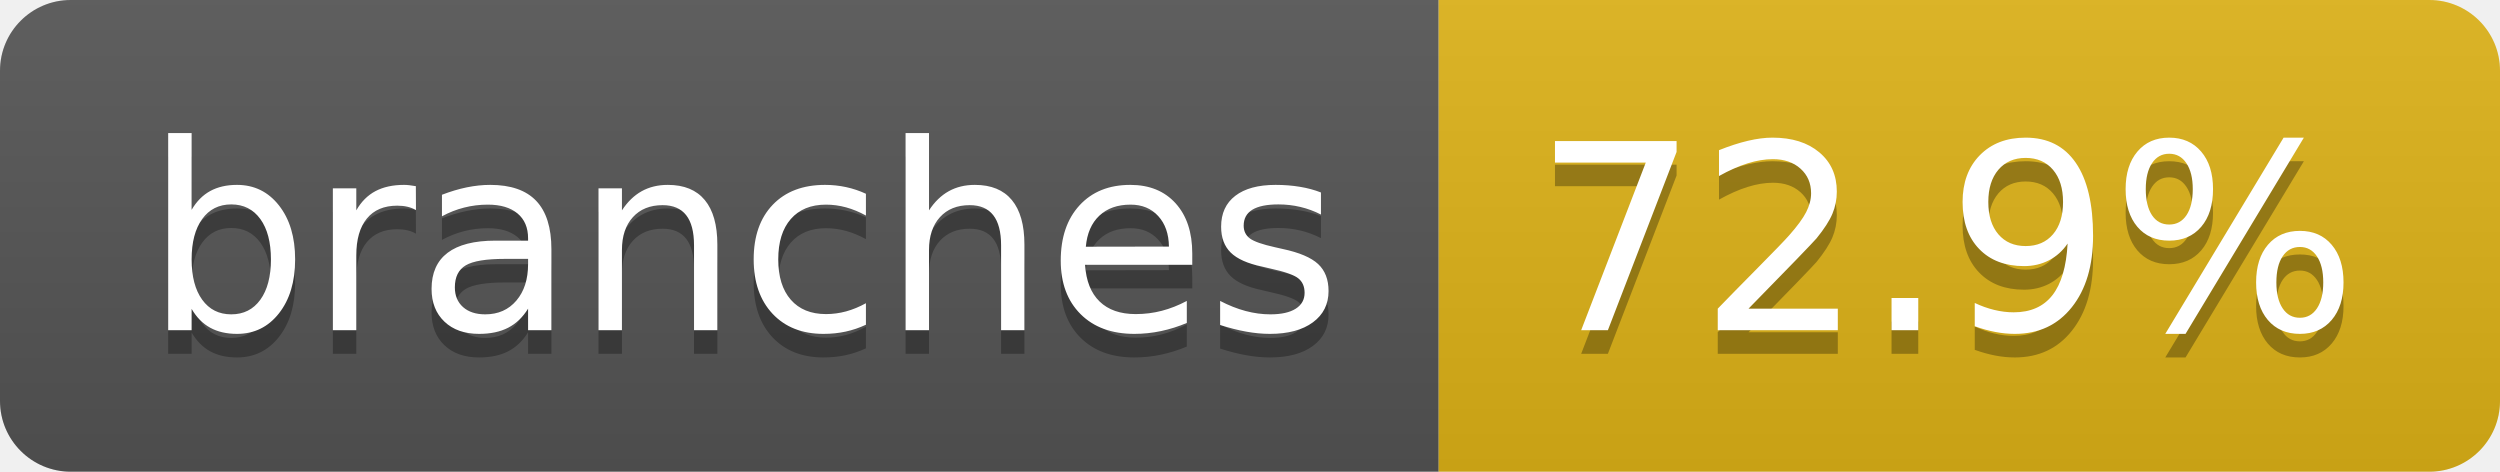
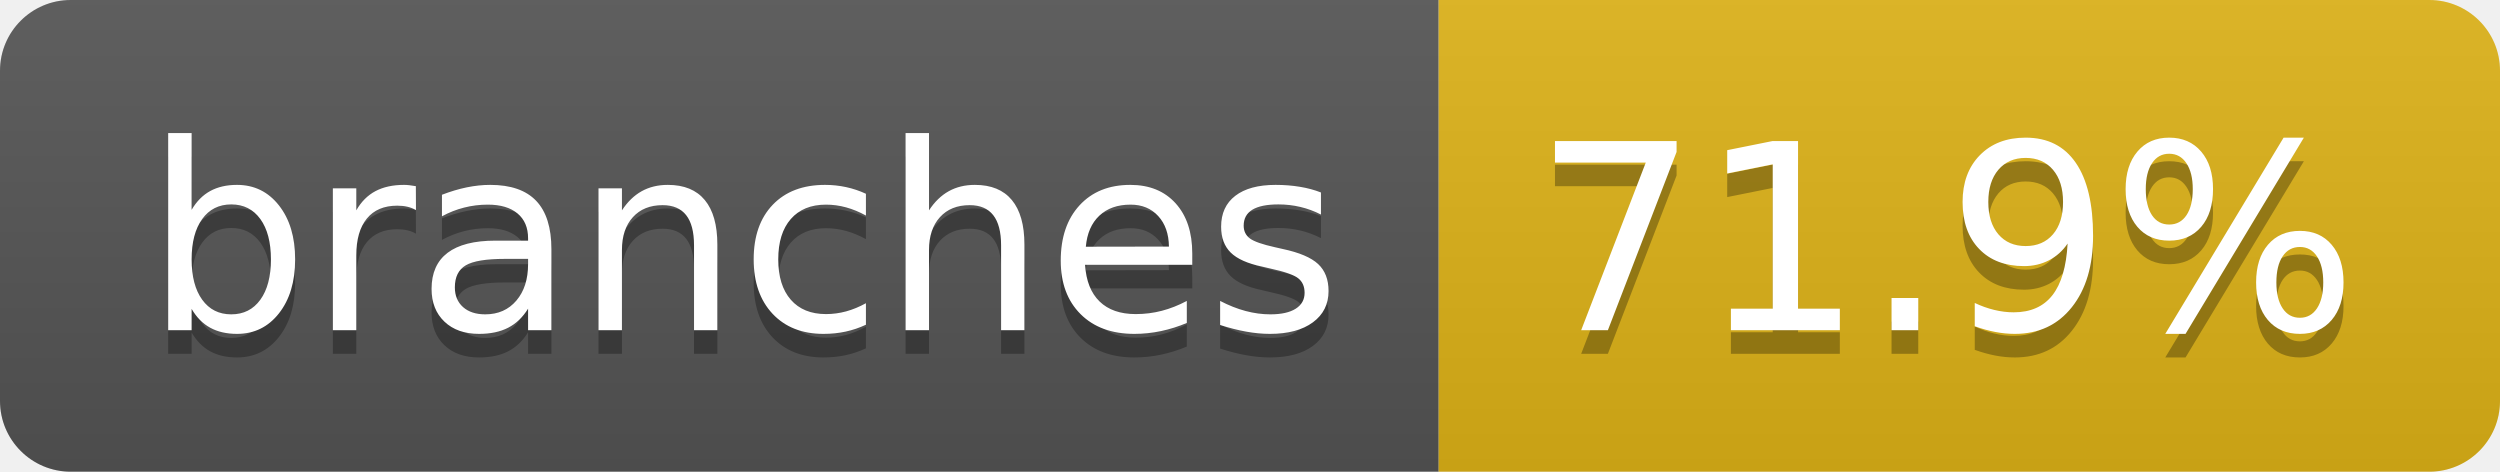
- <svg xmlns="http://www.w3.org/2000/svg" width="106" height="20" role="img" aria-label="branches: 72.9%">
+ <svg xmlns="http://www.w3.org/2000/svg" width="106" height="20" role="img" aria-label="branches: 71.9%">
  <linearGradient id="s" x2="0" y2="100%">
    <stop offset="0" stop-color="#bbb" stop-opacity=".1" />
    <stop offset="1" stop-opacity=".1" />
  </linearGradient>
  <clipPath id="r">
    <rect width="106" height="20" rx="3" fill="#fff" />
  </clipPath>
  <g clip-path="url(#r)">
    <rect width="61" height="20" fill="#555" />
    <rect x="61" width="45" height="20" fill="#dfb317" />
    <rect width="106" height="20" fill="url(#s)" />
  </g>
  <g fill="#fff" text-anchor="middle" font-family="Verdana,Geneva,DejaVu Sans,sans-serif" text-rendering="geometricPrecision" font-size="110">
    <text aria-hidden="true" x="315" y="150" fill="#010101" fill-opacity=".3" transform="scale(.1)" textLength="507">branches</text>
    <text x="315" y="140" transform="scale(.1)" fill="#fff" textLength="507">branches</text>
-     <text aria-hidden="true" x="825" y="150" fill="#010101" fill-opacity=".3" transform="scale(.1)" textLength="350">72.9%</text>
-     <text x="825" y="140" transform="scale(.1)" fill="#fff" textLength="350">72.9%</text>
+     <text aria-hidden="true" x="825" y="150" fill="#010101" fill-opacity=".3" transform="scale(.1)" textLength="350">71.9%</text>
+     <text x="825" y="140" transform="scale(.1)" fill="#fff" textLength="350">71.9%</text>
  </g>
</svg>
